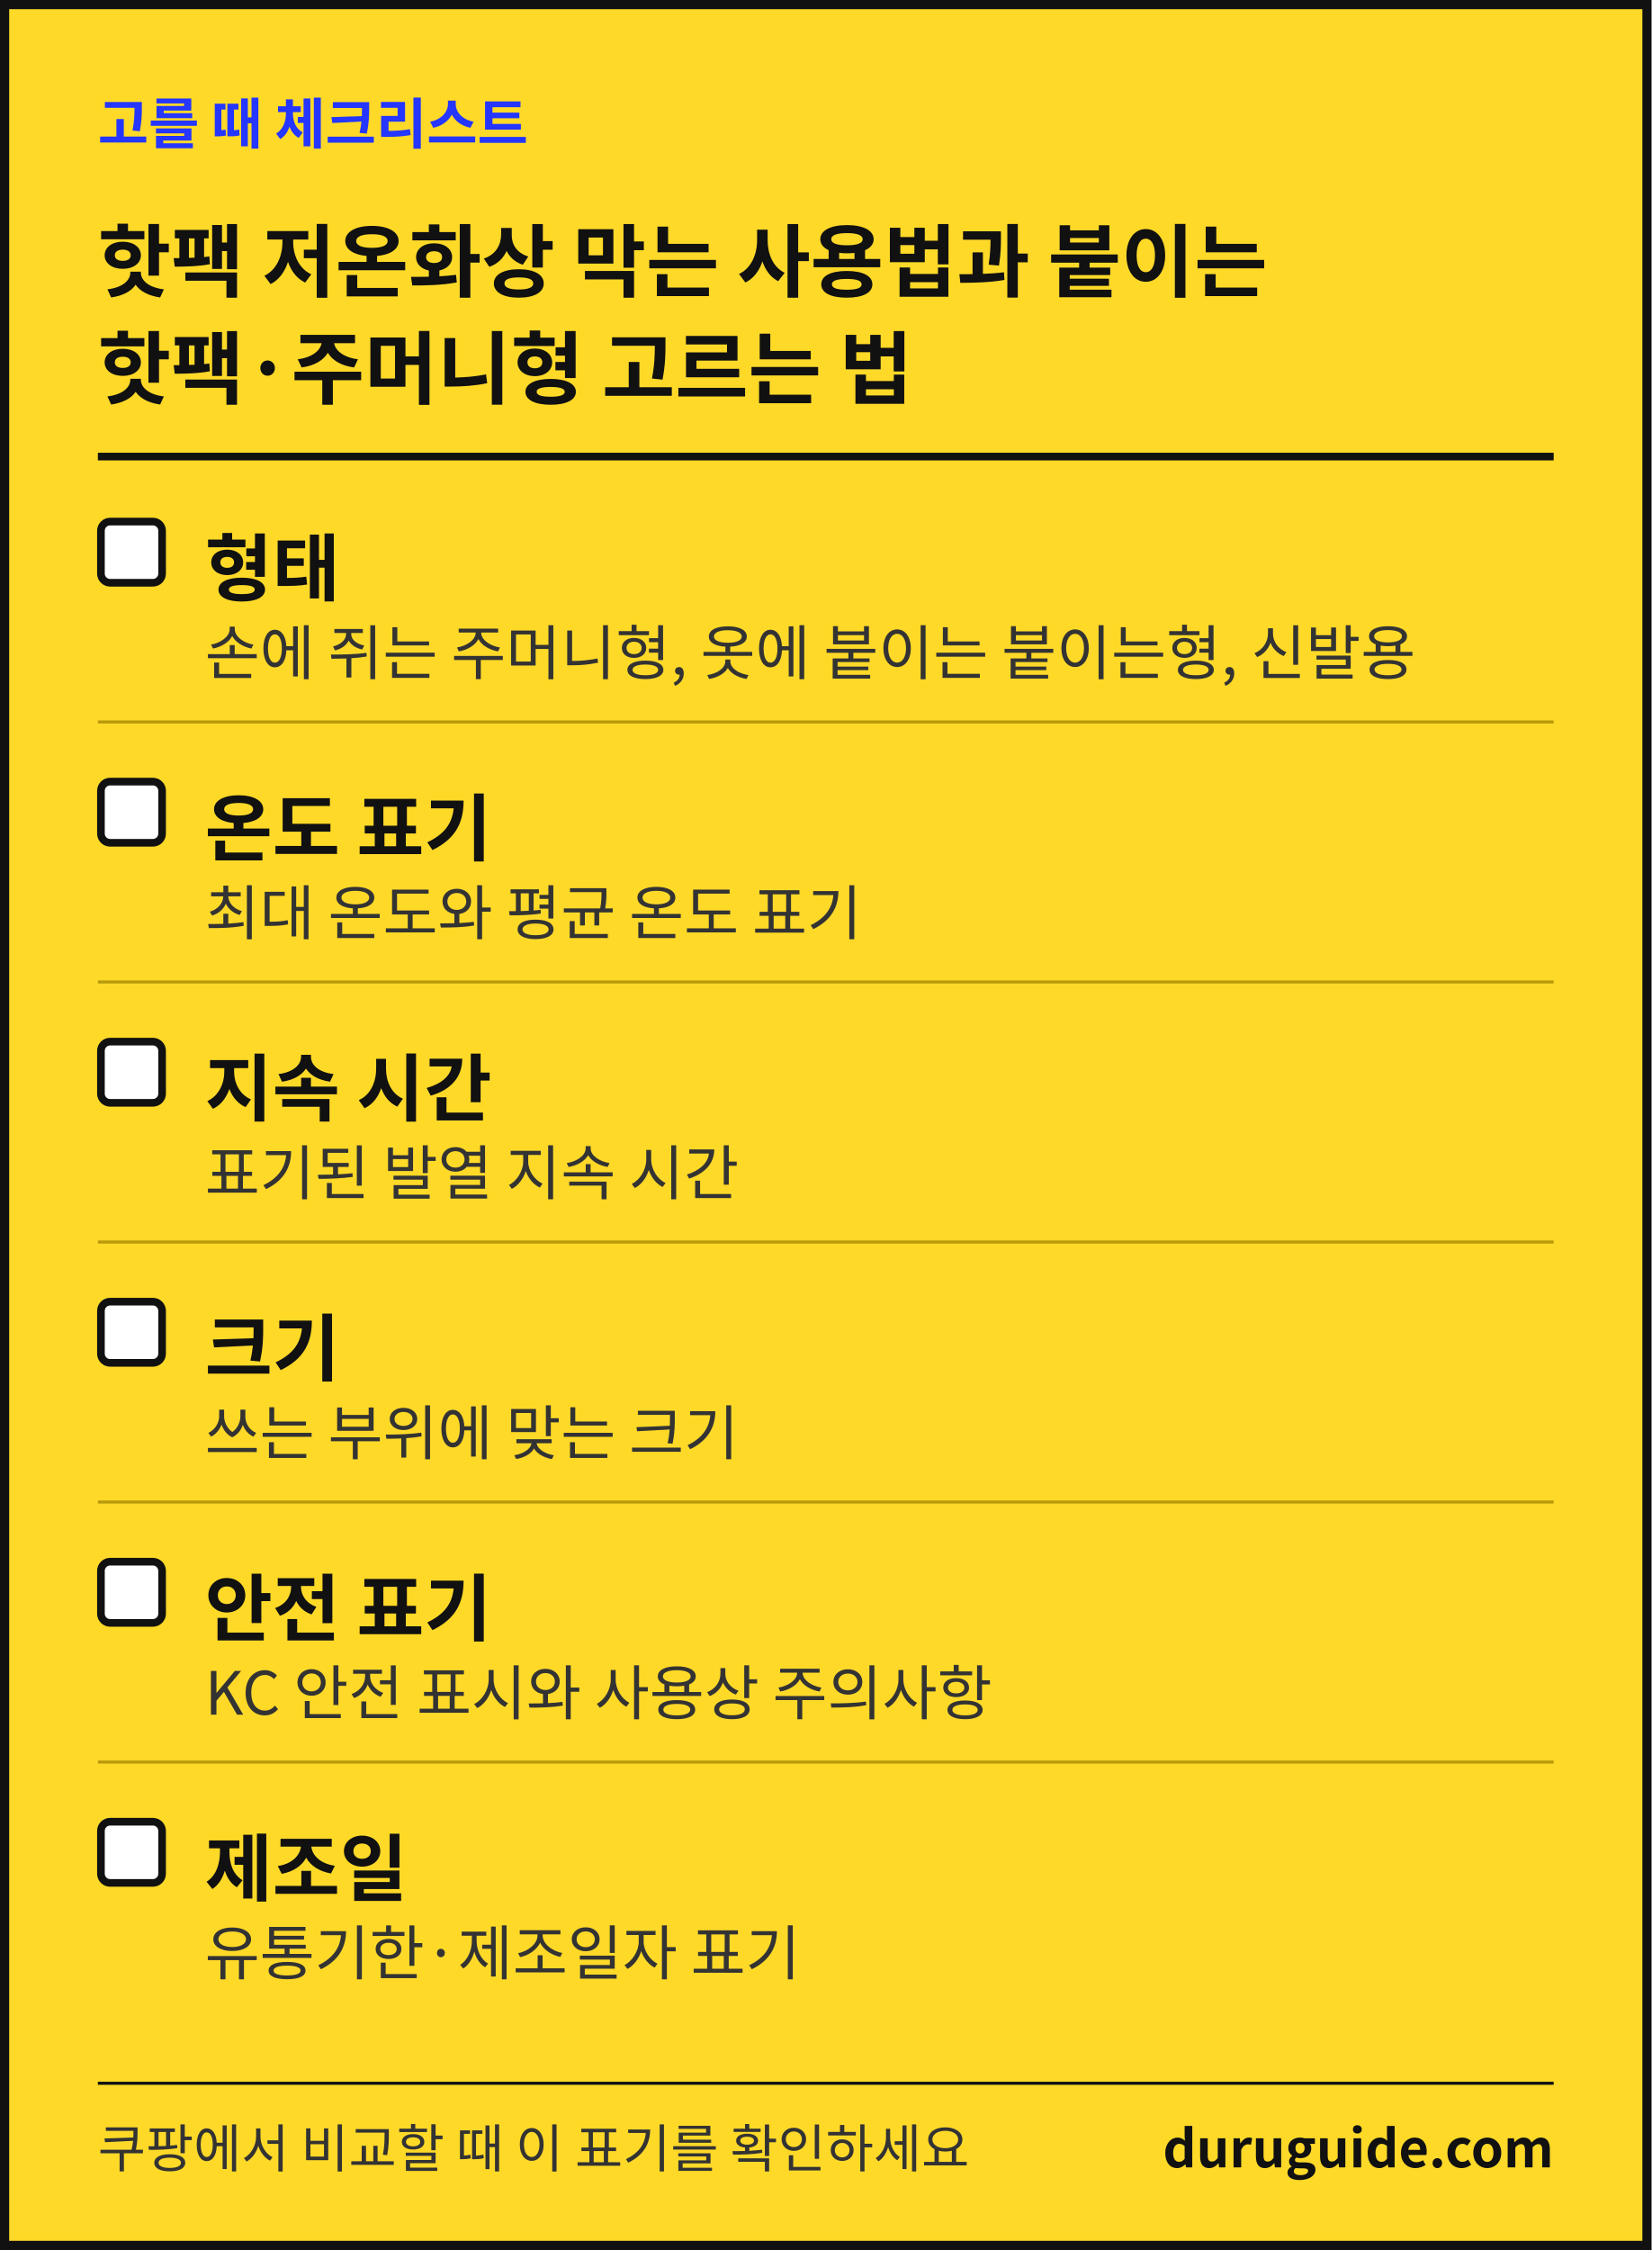
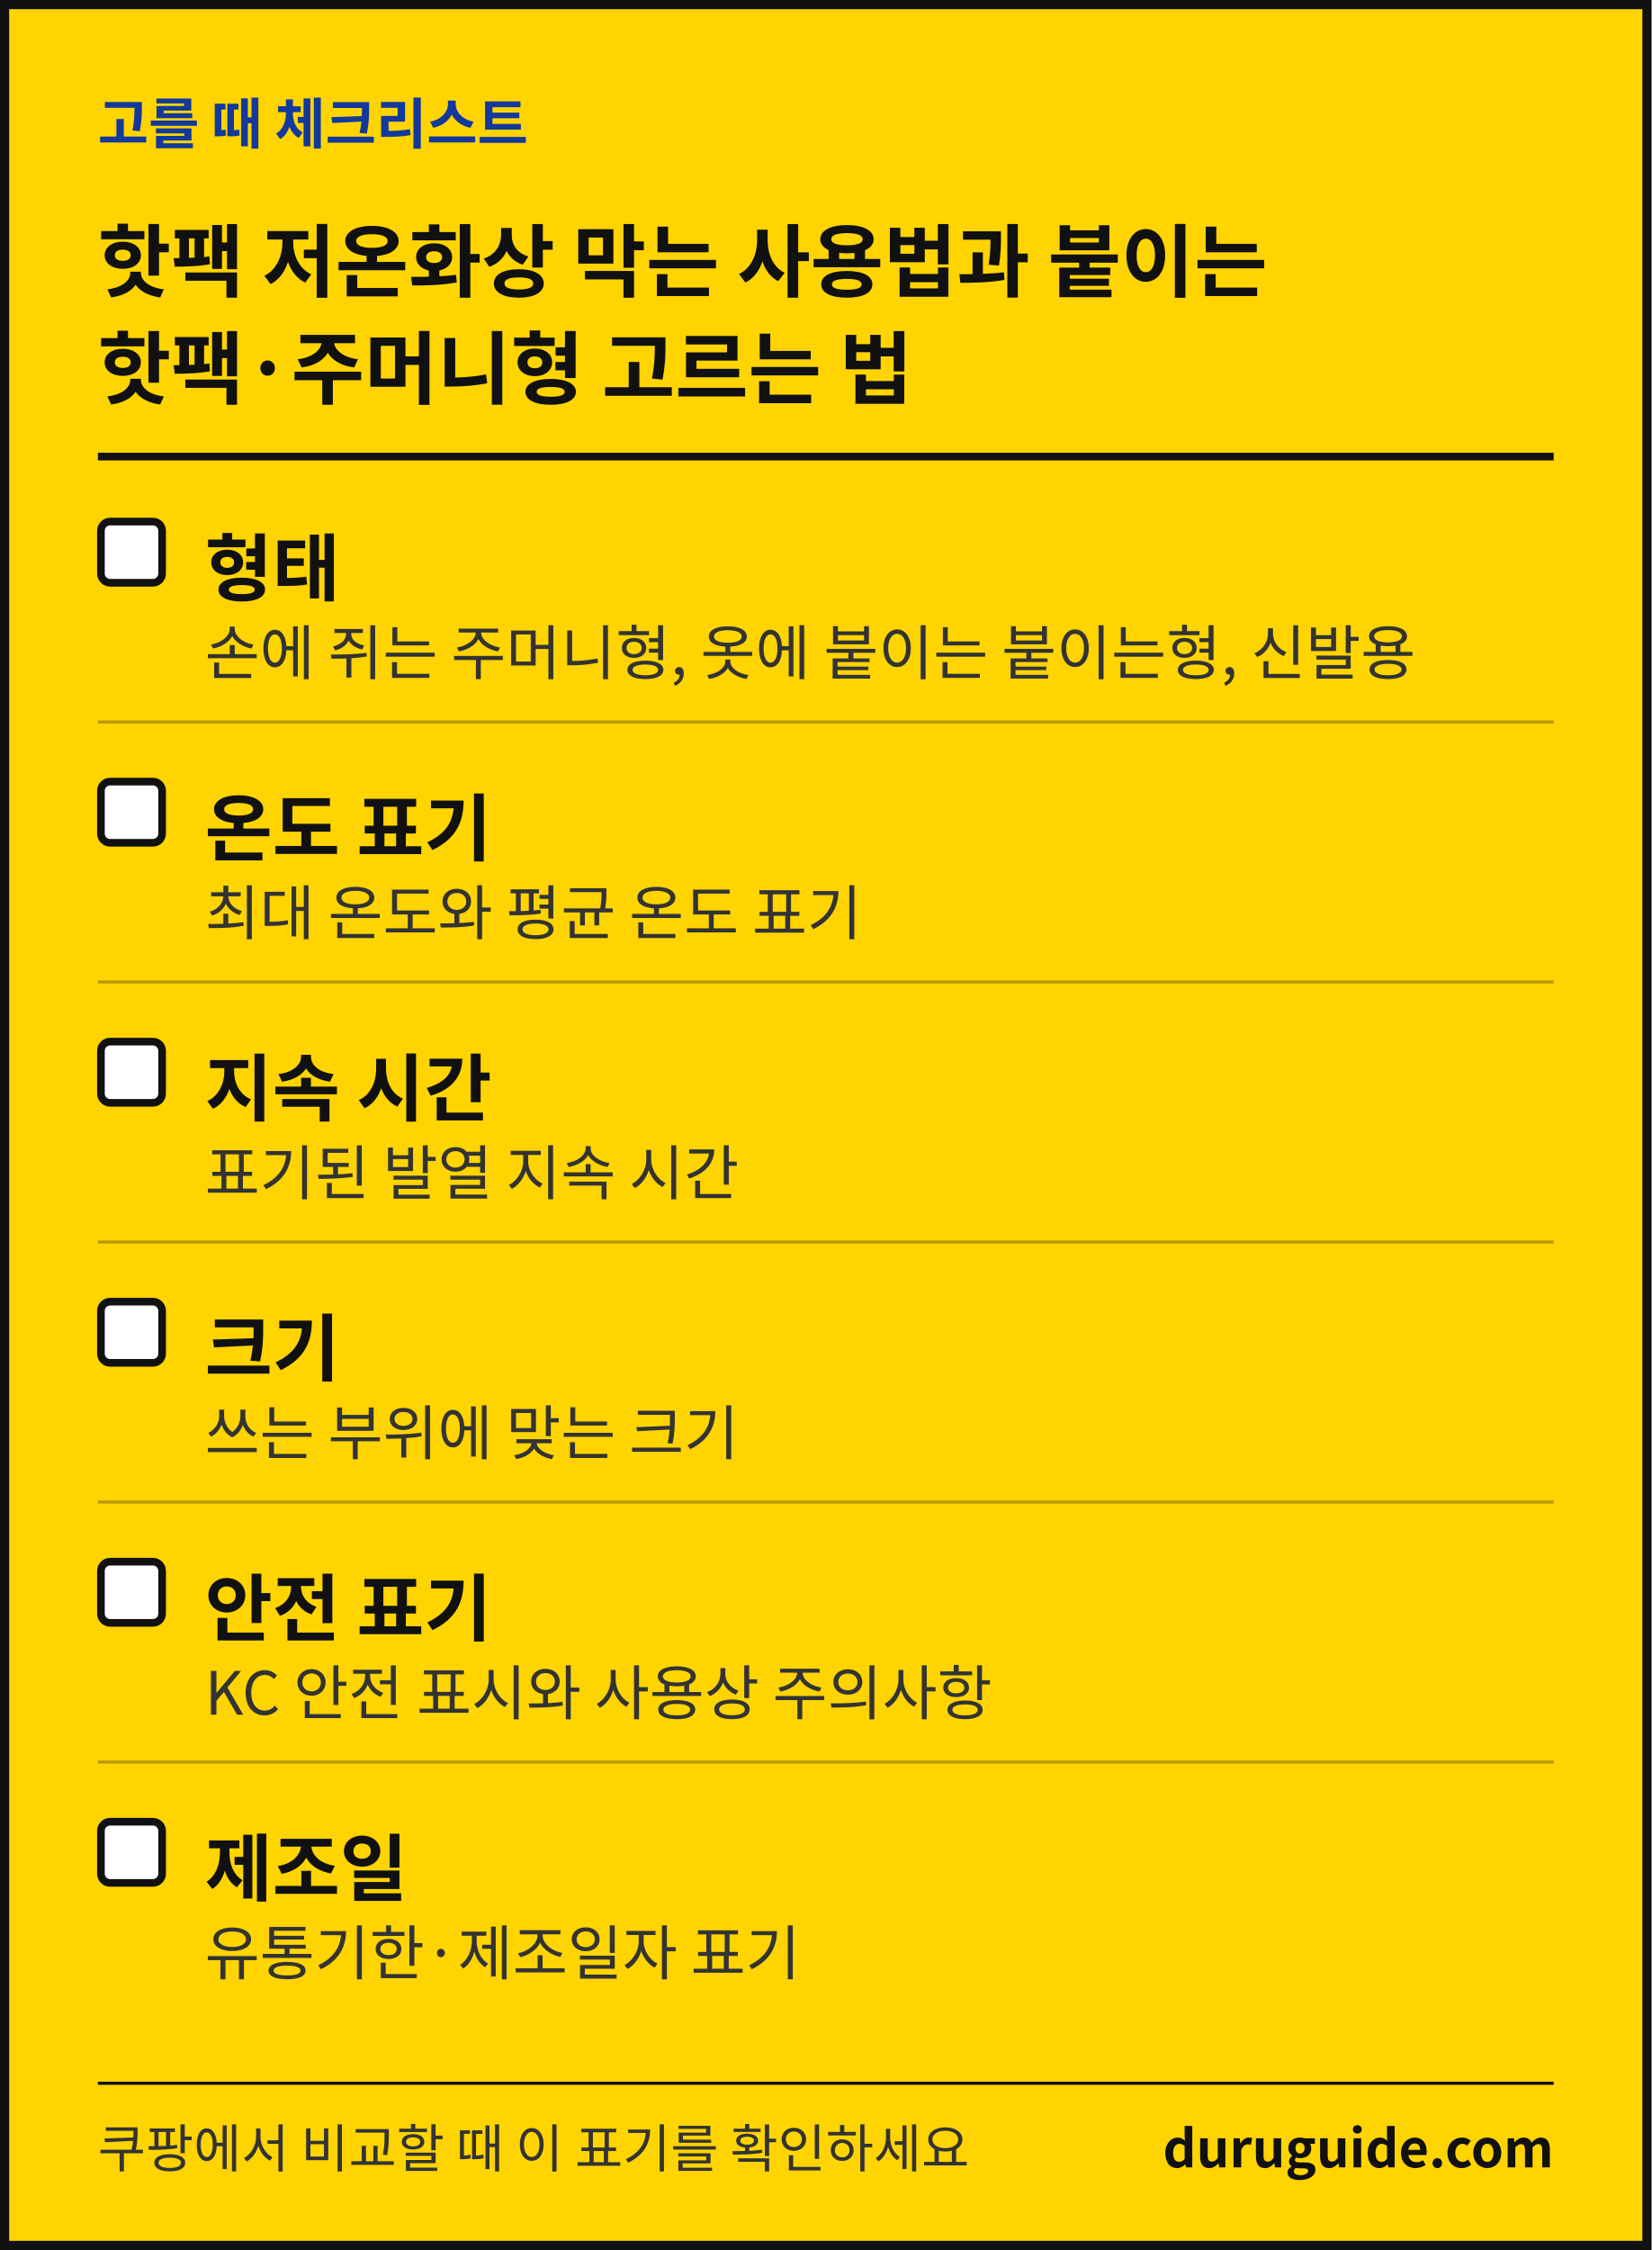
<svg xmlns="http://www.w3.org/2000/svg" width="1080" height="1471" viewBox="0 0 1080 1471" font-family="'Apple SD Gothic Neo','Malgun Gothic','Noto Sans KR','Noto Sans CJK KR',sans-serif" role="img" aria-label="생활 해결 가이드 체크리스트 카드">
-   <rect x="3" y="3" width="1074" height="1465" fill="#FFD928" stroke="#111111" stroke-width="6" />
-   <text x="64" y="94" font-size="36" font-weight="700" fill="#2436FF">고를 때 체크리스트</text>
+   <rect x="3" y="3" width="1074" height="1465" fill="#FFD400" stroke="#111111" stroke-width="6" />
+   <text x="64" y="94" font-size="36" font-weight="700" fill="#12399B">고를 때 체크리스트</text>
  <text x="64" y="190" font-size="52" font-weight="700" fill="#111111">핫팩 저온화상 막는 사용법과 붙이는</text>
  <text x="64" y="260" font-size="52" font-weight="700" fill="#111111">핫팩·주머니형 고르는 법</text>
  <rect x="64" y="296" width="952" height="5" fill="#111111" />
  <rect x="66" y="341" width="40" height="40" rx="6" fill="#FFFFFF" stroke="#111111" stroke-width="5" />
  <text x="134" y="389" font-size="48" font-weight="700" fill="#111111">형태</text>
  <text x="134" y="441" font-size="39" fill="#333333">손에 쥐는 주머니형, 옷에 붙이는 붙이는형, 신발용</text>
  <rect x="64" y="471" width="952" height="2" fill="#B89A0C" />
  <rect x="66" y="511" width="40" height="40" rx="6" fill="#FFFFFF" stroke="#111111" stroke-width="5" />
  <text x="134" y="559" font-size="48" font-weight="700" fill="#111111">온도 표기</text>
  <text x="134" y="611" font-size="39" fill="#333333">최대 온도와 평균 온도 표기</text>
  <rect x="64" y="641" width="952" height="2" fill="#B89A0C" />
  <rect x="66" y="681" width="40" height="40" rx="6" fill="#FFFFFF" stroke="#111111" stroke-width="5" />
  <text x="134" y="729" font-size="48" font-weight="700" fill="#111111">지속 시간</text>
  <text x="134" y="781" font-size="39" fill="#333333">표기된 발열 지속 시간</text>
  <rect x="64" y="811" width="952" height="2" fill="#B89A0C" />
  <rect x="66" y="851" width="40" height="40" rx="6" fill="#FFFFFF" stroke="#111111" stroke-width="5" />
  <text x="134" y="899" font-size="48" font-weight="700" fill="#111111">크기</text>
  <text x="134" y="951" font-size="39" fill="#333333">쓰는 부위에 맞는 크기</text>
  <rect x="64" y="981" width="952" height="2" fill="#B89A0C" />
  <rect x="66" y="1021" width="40" height="40" rx="6" fill="#FFFFFF" stroke="#111111" stroke-width="5" />
  <text x="134" y="1069" font-size="48" font-weight="700" fill="#111111">안전 표기</text>
  <text x="134" y="1121" font-size="39" fill="#333333">KC 안전 표시와 사용상 주의사항</text>
  <rect x="64" y="1151" width="952" height="2" fill="#B89A0C" />
  <rect x="66" y="1191" width="40" height="40" rx="6" fill="#FFFFFF" stroke="#111111" stroke-width="5" />
  <text x="134" y="1239" font-size="48" font-weight="700" fill="#111111">제조일</text>
  <text x="134" y="1291" font-size="39" fill="#333333">유통기한·제조일자 표기</text>
  <rect x="64" y="1361" width="952" height="2" fill="#111111" />
  <text x="64" y="1417" font-size="34" fill="#333333">쿠팡에서 비교할 때 이 표기를 확인하세요</text>
  <text x="1016" y="1417" font-size="34" font-weight="700" fill="#111111" text-anchor="end">duruguide.com</text>
</svg>
